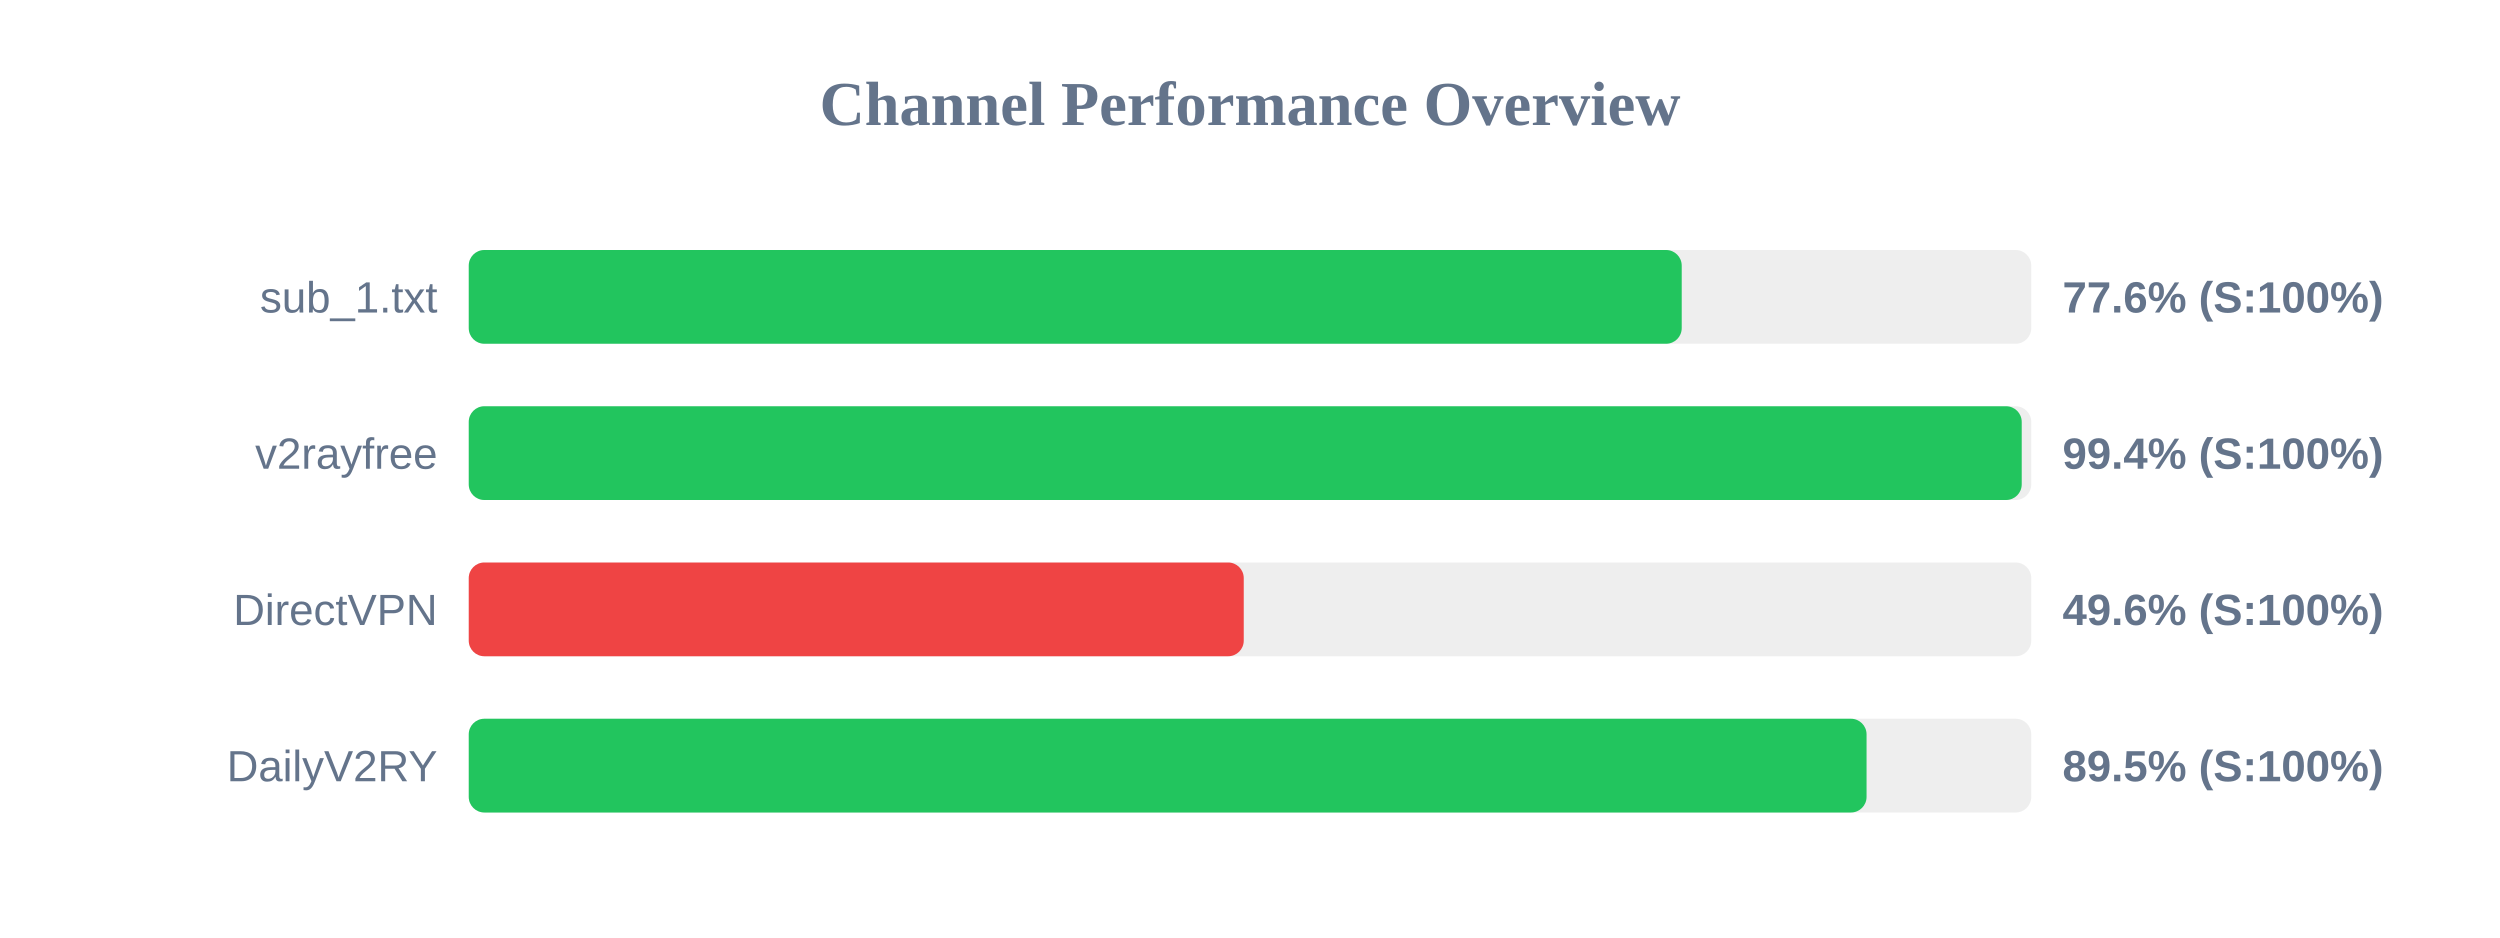
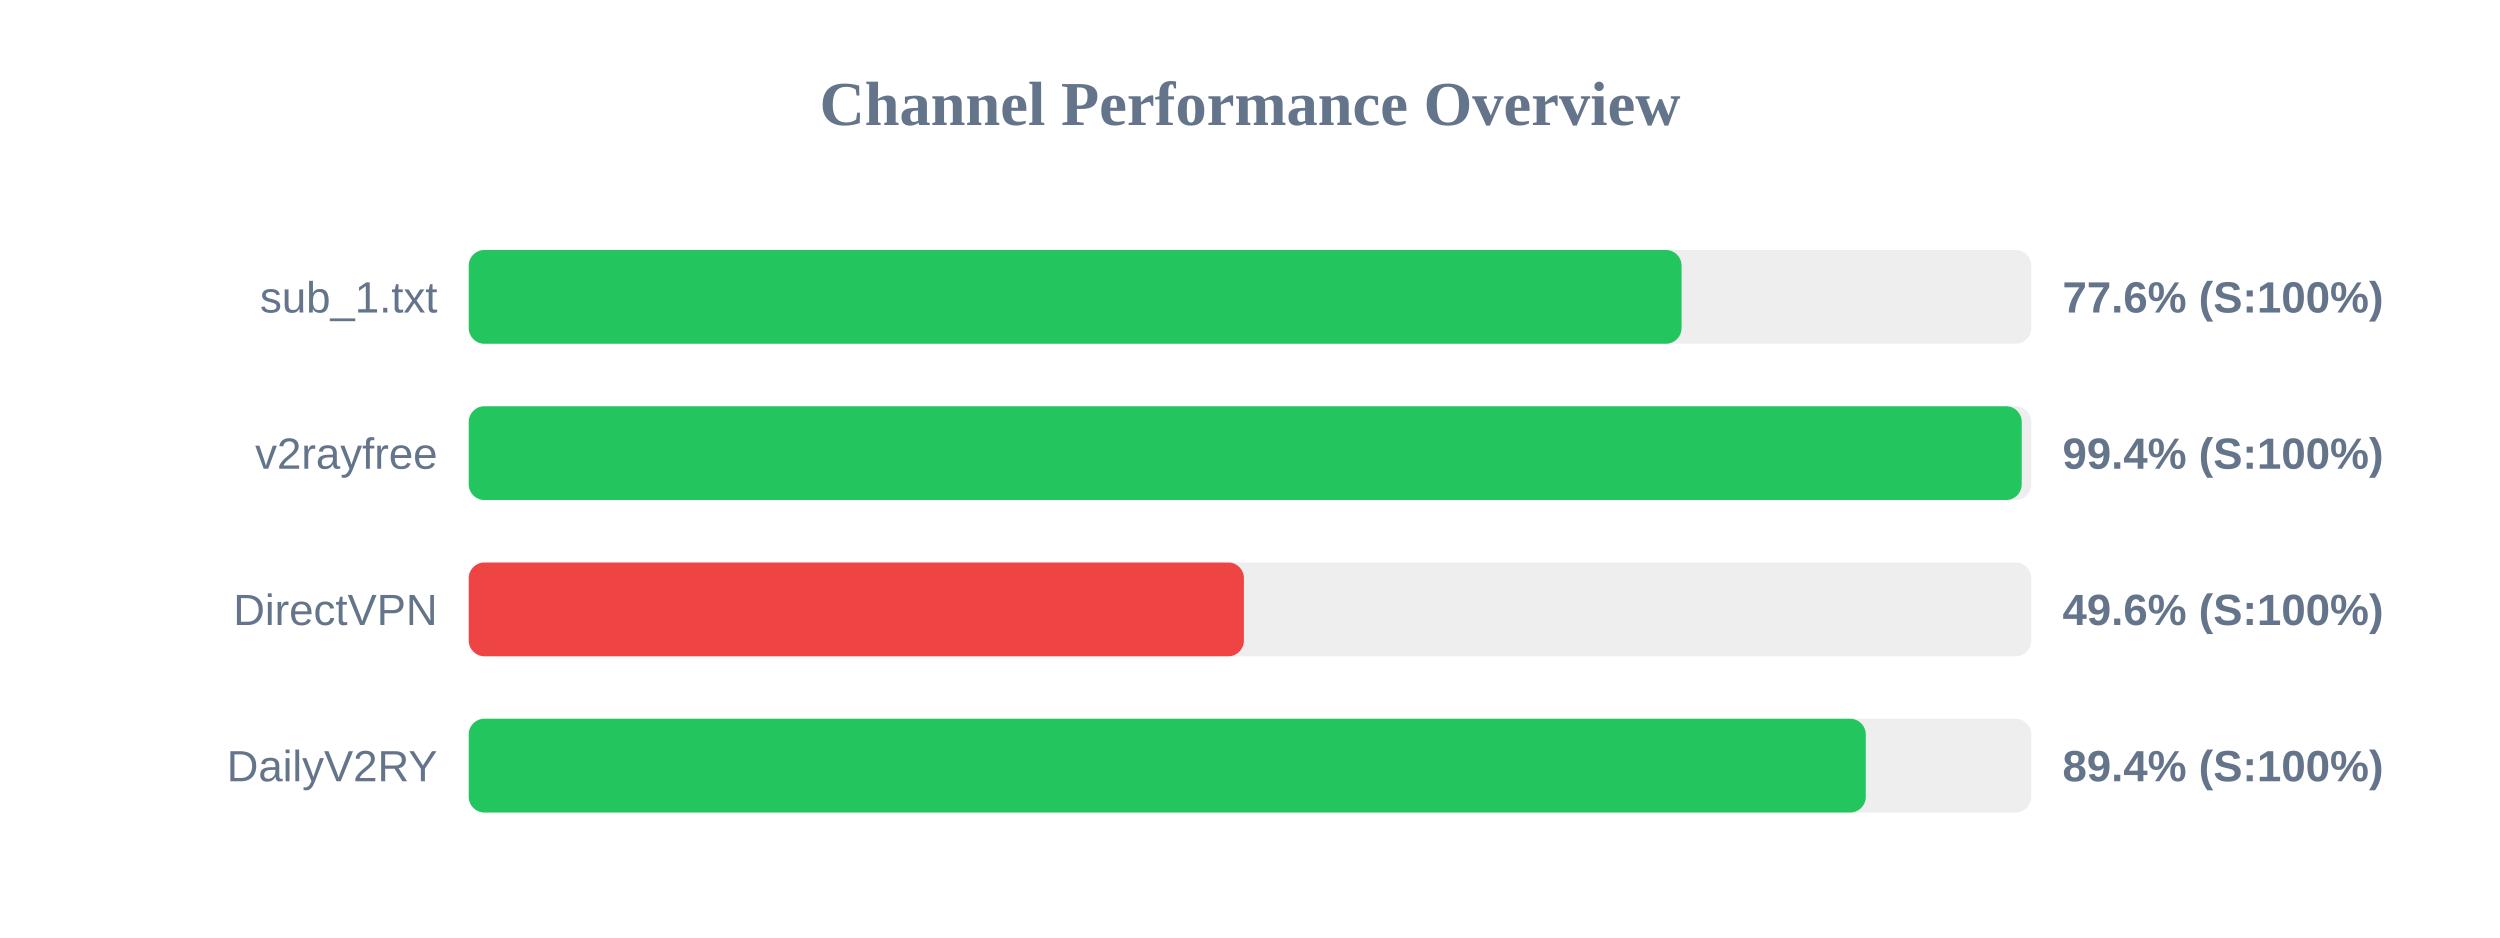
<svg xmlns="http://www.w3.org/2000/svg" width="800" height="300" version="1.1">
  <style>
        .row { font: 14px Arial; fill: #64748b; }
        .score { font: bold 14px Arial; fill: #64748b; }
    </style>
  <text x="400" y="40" text-anchor="middle" font-size="20px" font-weight="bold" fill="#64748b">Channel Performance Overview</text>
  <rect x="150" y="80" width="500" height="30" fill="#eee" rx="5" />
-   <rect x="150" y="80" width="388.15" height="30" fill="#22c55e" rx="5" />
+   <rect x="150" y="80" width="388.1" height="30" fill="#22c55e" rx="5" />
  <text x="140" y="100" text-anchor="end" class="row">sub_1.txt</text>
  <text x="660" y="100" text-anchor="start" class="score">77.6% (S:100%)</text>
  <rect x="150" y="130" width="500" height="30" fill="#eee" rx="5" />
  <rect x="150" y="130" width="496.95" height="30" fill="#22c55e" rx="5" />
  <text x="140" y="150" text-anchor="end" class="row">v2rayfree</text>
  <text x="660" y="150" text-anchor="start" class="score">99.4% (S:100%)</text>
  <rect x="150" y="180" width="500" height="30" fill="#eee" rx="5" />
-   <rect x="150" y="180" width="248.0" height="30" fill="#ef4444" rx="5" />
+   <rect x="150" y="180" width="248.05" height="30" fill="#ef4444" rx="5" />
  <text x="140" y="200" text-anchor="end" class="row">DirectVPN</text>
  <text x="660" y="200" text-anchor="start" class="score">49.6% (S:100%)</text>
  <rect x="150" y="230" width="500" height="30" fill="#eee" rx="5" />
-   <rect x="150" y="230" width="447.3" height="30" fill="#22c55e" rx="5" />
+   <rect x="150" y="230" width="447.05" height="30" fill="#22c55e" rx="5" />
  <text x="140" y="250" text-anchor="end" class="row">DailyV2RY</text>
-   <text x="660" y="250" text-anchor="start" class="score">89.5% (S:100%)</text>
+   <text x="660" y="250" text-anchor="start" class="score">89.4% (S:100%)</text>
</svg>
